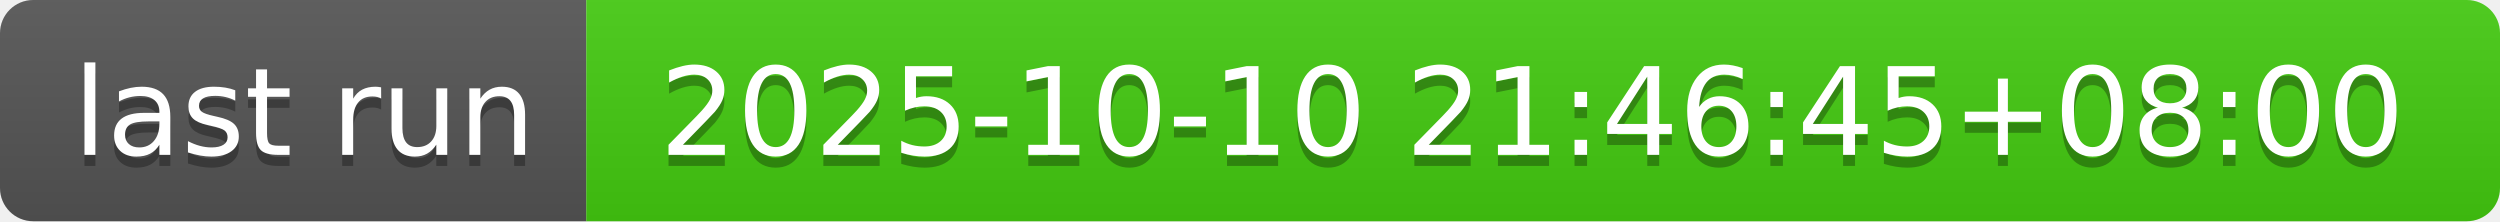
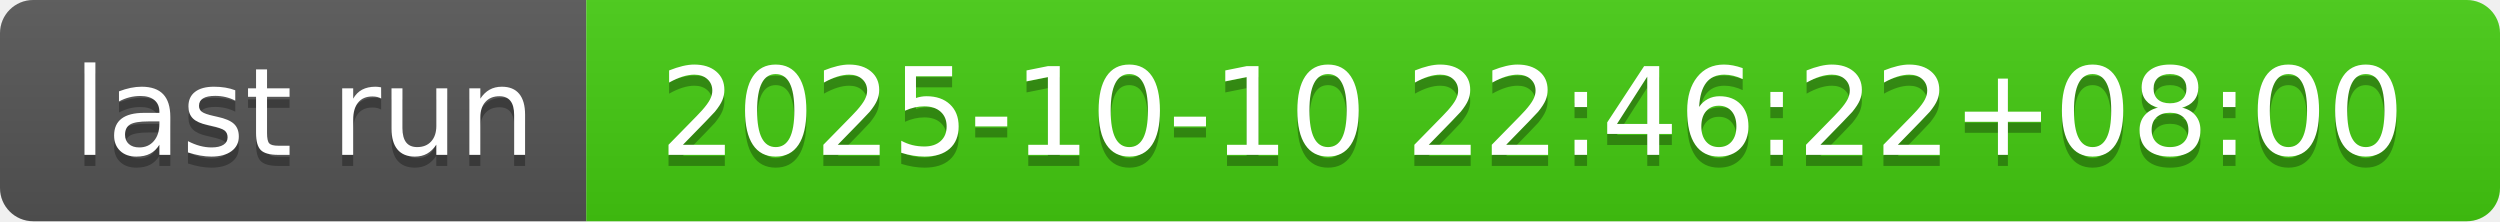
- <svg xmlns="http://www.w3.org/2000/svg" width="226" height="20" role="img" aria-label="last run: 2025-10-10 21:46:45+08:00">
+ <svg xmlns="http://www.w3.org/2000/svg" width="226" height="20" role="img" aria-label="last run: 2025-10-10 22:46:22+08:00">
  <linearGradient id="s" x2="0" y2="100%">
    <stop offset="0" stop-color="#bbb" stop-opacity=".1" />
    <stop offset="1" stop-opacity=".1" />
  </linearGradient>
  <clipPath id="r">
    <rect width="226" height="20" rx="3" fill="#fff" />
  </clipPath>
  <g clip-path="url(#r)">
    <rect width="53" height="20" fill="#555" />
    <rect x="53" width="173" height="20" fill="#4c1" />
    <rect width="226" height="20" fill="url(#s)" />
  </g>
  <g fill="#fff" text-anchor="middle" font-family="Verdana,Geneva,DejaVu Sans,sans-serif" text-rendering="geometricPrecision" font-size="110">
    <text aria-hidden="true" x="275" y="150" fill="#010101" fill-opacity=".3" transform="scale(.1)" textLength="430">last run</text>
    <text x="275" y="140" transform="scale(.1)" fill="#fff" textLength="430">last run</text>
-     <text aria-hidden="true" x="1385" y="150" fill="#010101" fill-opacity=".3" transform="scale(.1)" textLength="1630">2025-10-10 21:46:45+08:00</text>
-     <text x="1385" y="140" transform="scale(.1)" fill="#fff" textLength="1630">2025-10-10 21:46:45+08:00</text>
+     <text aria-hidden="true" x="1385" y="150" fill="#010101" fill-opacity=".3" transform="scale(.1)" textLength="1630">2025-10-10 22:46:22+08:00</text>
+     <text x="1385" y="140" transform="scale(.1)" fill="#fff" textLength="1630">2025-10-10 22:46:22+08:00</text>
  </g>
</svg>
